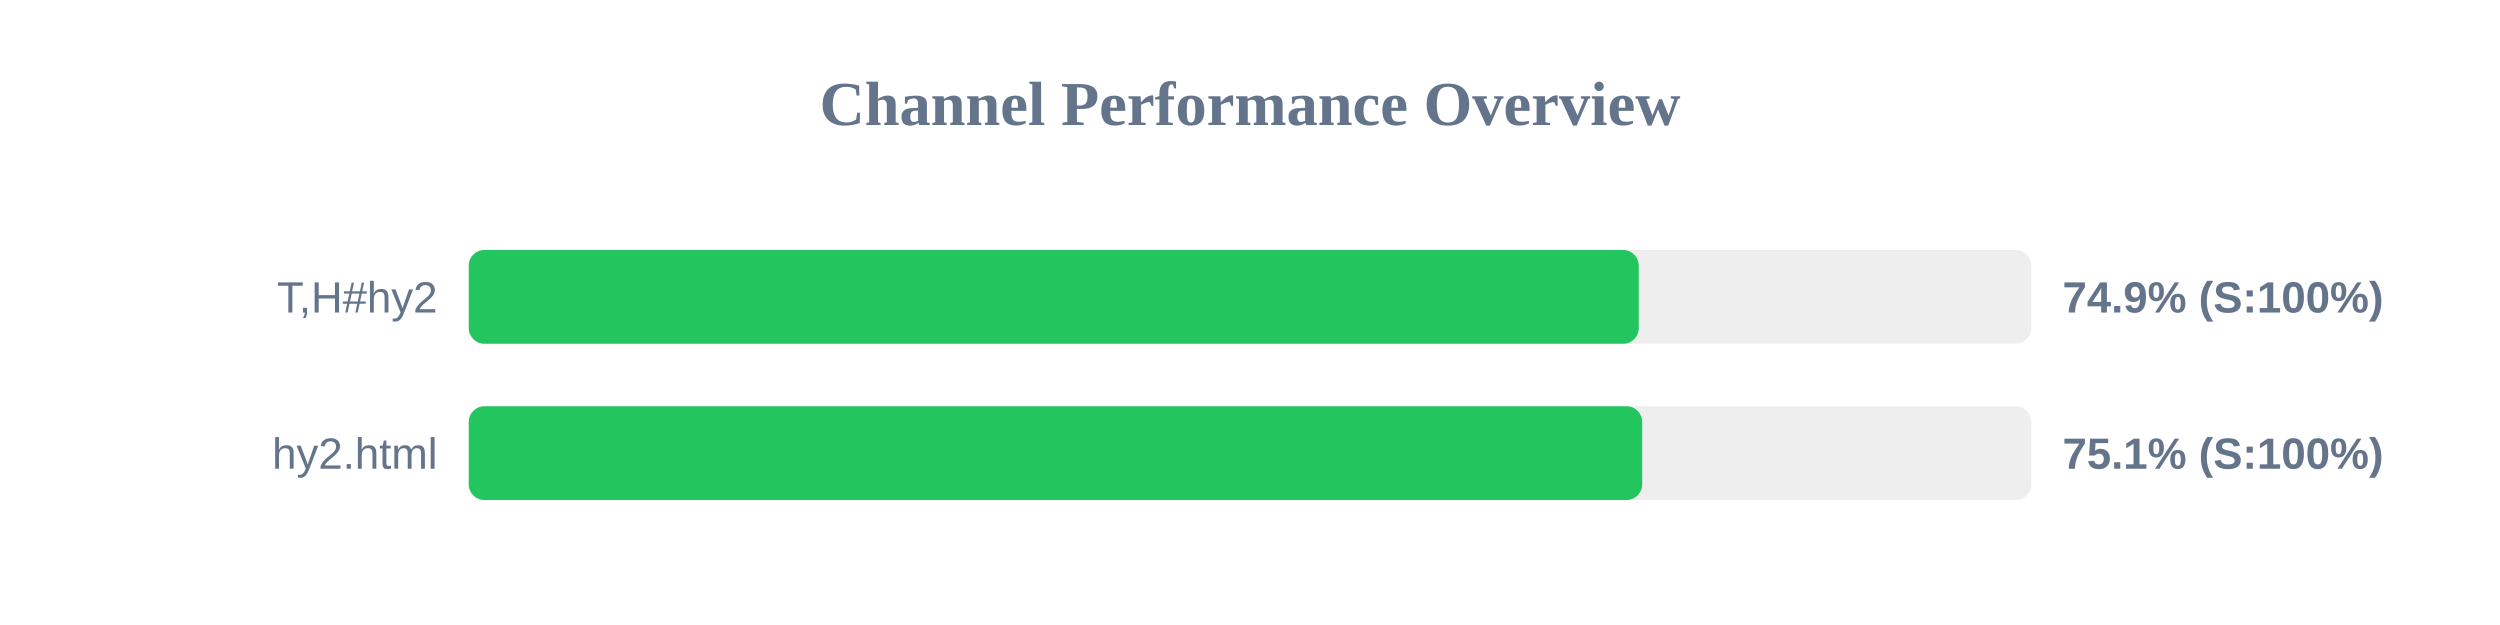
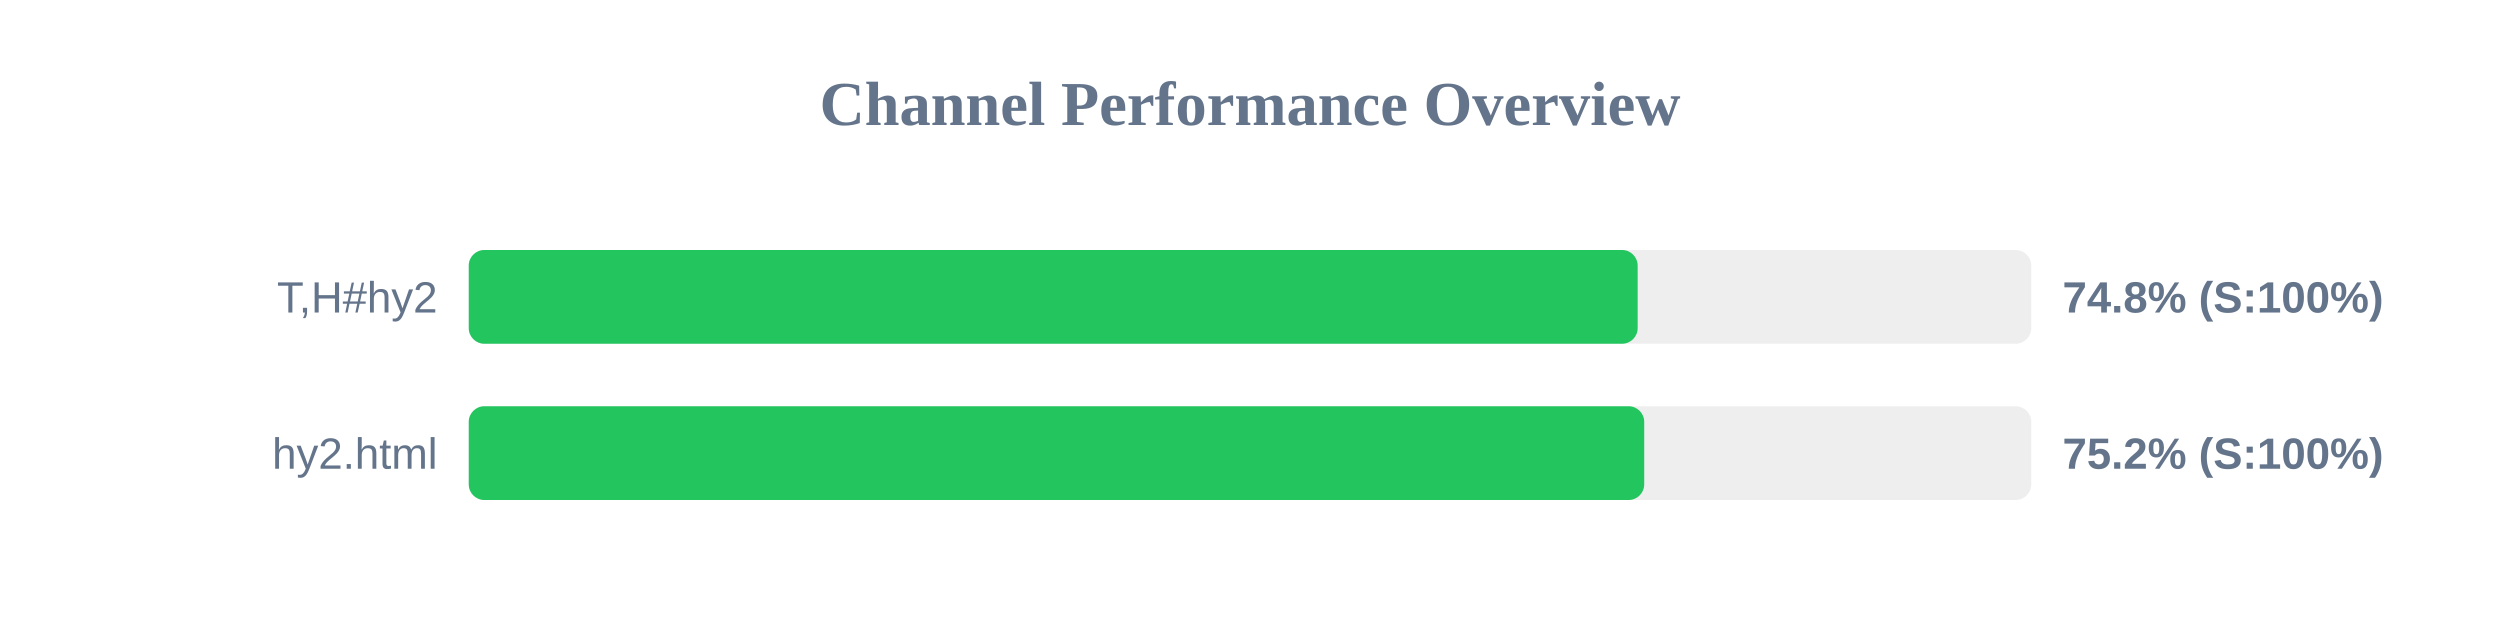
<svg xmlns="http://www.w3.org/2000/svg" width="800" height="200" version="1.1">
  <style>
        .row { font: 14px Arial; fill: #64748b; }
        .score { font: bold 14px Arial; fill: #64748b; }
    </style>
  <text x="400" y="40" text-anchor="middle" font-size="20px" font-weight="bold" fill="#64748b">Channel Performance Overview</text>
  <rect x="150" y="80" width="500" height="30" fill="#eee" rx="5" />
-   <rect x="150" y="80" width="374.4" height="30" fill="#22c55e" rx="5" />
+   <rect x="150" y="80" width="374.05" height="30" fill="#22c55e" rx="5" />
  <text x="140" y="100" text-anchor="end" class="row">T,H#hy2</text>
-   <text x="660" y="100" text-anchor="start" class="score">74.9% (S:100%)</text>
+   <text x="660" y="100" text-anchor="start" class="score">74.8% (S:100%)</text>
  <rect x="150" y="130" width="500" height="30" fill="#eee" rx="5" />
-   <rect x="150" y="130" width="375.5" height="30" fill="#22c55e" rx="5" />
+   <rect x="150" y="130" width="376.15" height="30" fill="#22c55e" rx="5" />
  <text x="140" y="150" text-anchor="end" class="row">hy2.html</text>
-   <text x="660" y="150" text-anchor="start" class="score">75.1% (S:100%)</text>
+   <text x="660" y="150" text-anchor="start" class="score">75.2% (S:100%)</text>
</svg>
